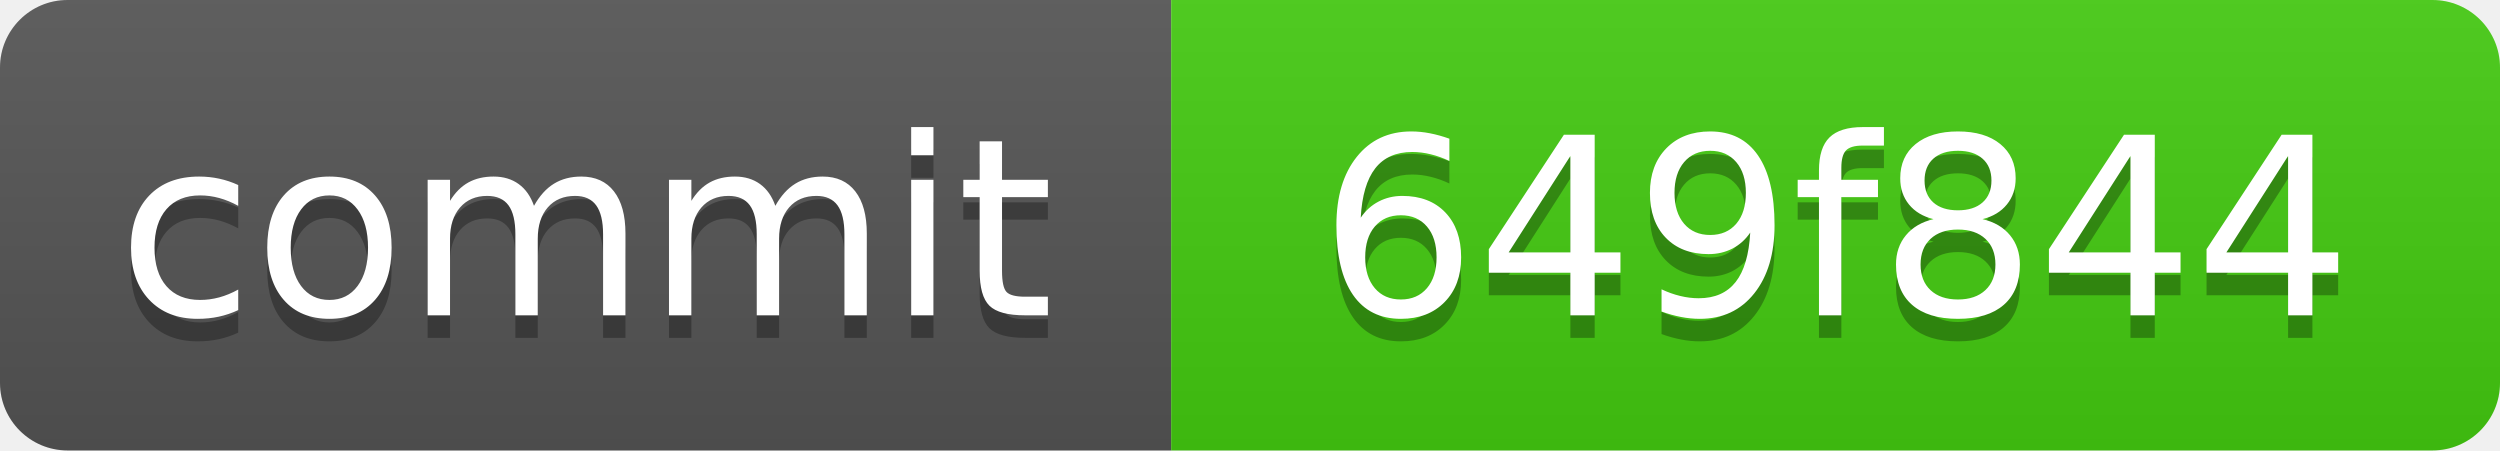
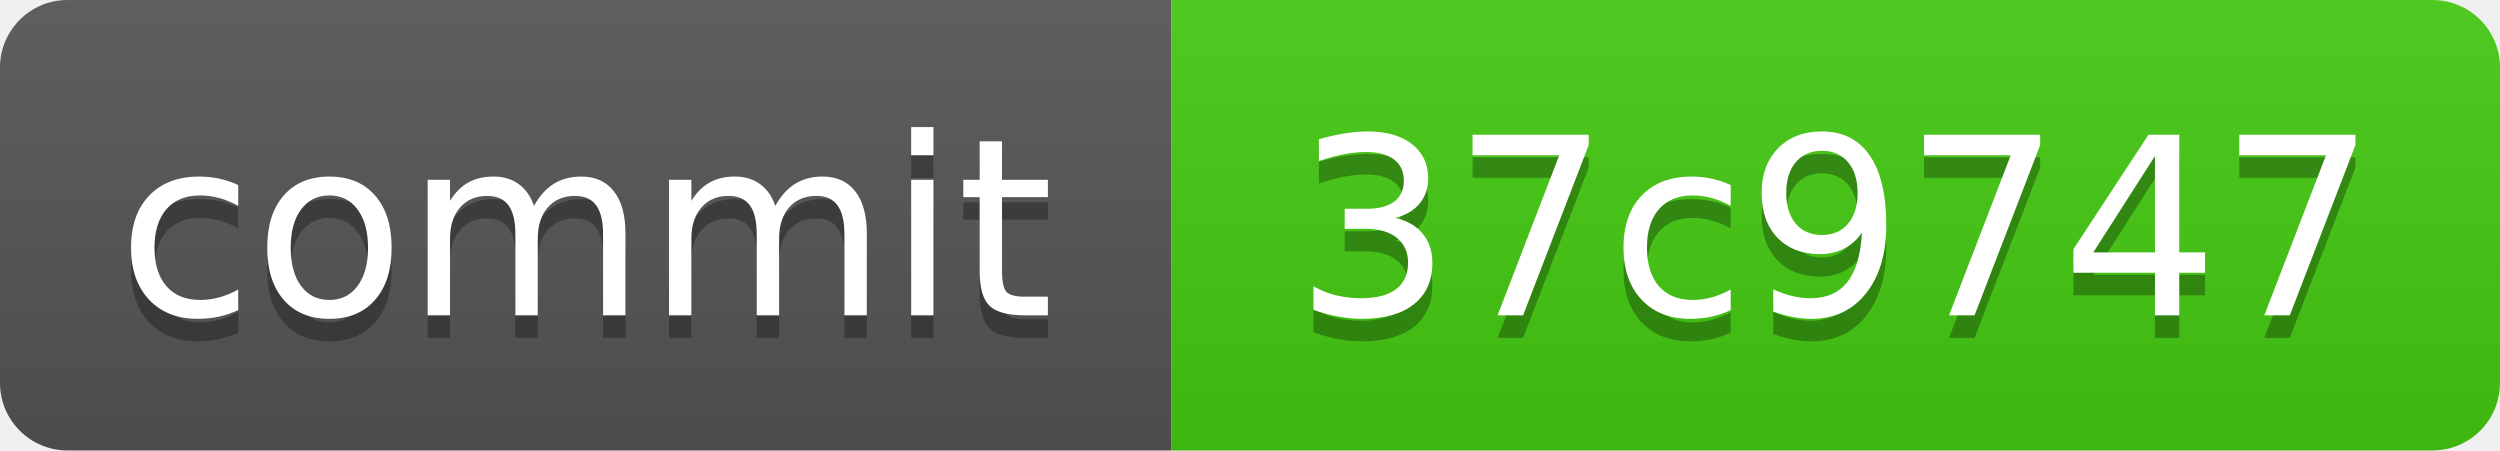
<svg xmlns="http://www.w3.org/2000/svg" xmlns:xlink="http://www.w3.org/1999/xlink" width="111" height="20" role="img">
-   <a target="_blank" xlink:href="https://github.com/symbolic-labs-pub/freedom-that-lasts/commit/649f844026f35cc1fe2e39f56cf0884b29485ee1">
+   <a target="_blank" xlink:href="https://github.com/symbolic-labs-pub/freedom-that-lasts/commit/37c9747abf75e5501811f4f76d90f5f6cf3aa42c">
    <linearGradient id="s" x2="0" y2="100%">
      <stop offset="0" stop-color="#bbb" stop-opacity=".1" />
      <stop offset="1" stop-opacity=".1" />
    </linearGradient>
    <clipPath id="r">
      <rect width="111" height="20" rx="3" fill="#fff" />
    </clipPath>
    <g clip-path="url(#r)">
      <rect width="52" height="20" fill="#555" />
      <rect x="52" width="59" height="20" fill="#4c1" />
      <rect width="111" height="20" fill="url(#s)" />
    </g>
    <g fill="#fff" text-anchor="middle" font-family="Verdana,Geneva,DejaVu Sans,sans-serif" text-rendering="geometricPrecision" font-size="110">
      <text aria-hidden="true" x="260.0" y="150" fill="#010101" fill-opacity=".3" transform="scale(.1)" textLength="420">commit</text>
      <text x="260.0" y="140" transform="scale(.1)" fill="#fff" textLength="420">commit</text>
-       <text aria-hidden="true" x="815.0" y="150" fill="#010101" fill-opacity=".3" transform="scale(.1)" textLength="490">649f844</text>
-       <text x="815.0" y="140" transform="scale(.1)" fill="#fff" textLength="490">649f844</text>
+       <text aria-hidden="true" x="815.0" y="150" fill="#010101" fill-opacity=".3" transform="scale(.1)" textLength="490">37c9747</text>
+       <text x="815.0" y="140" transform="scale(.1)" fill="#fff" textLength="490">37c9747</text>
    </g>
  </a>
</svg>
